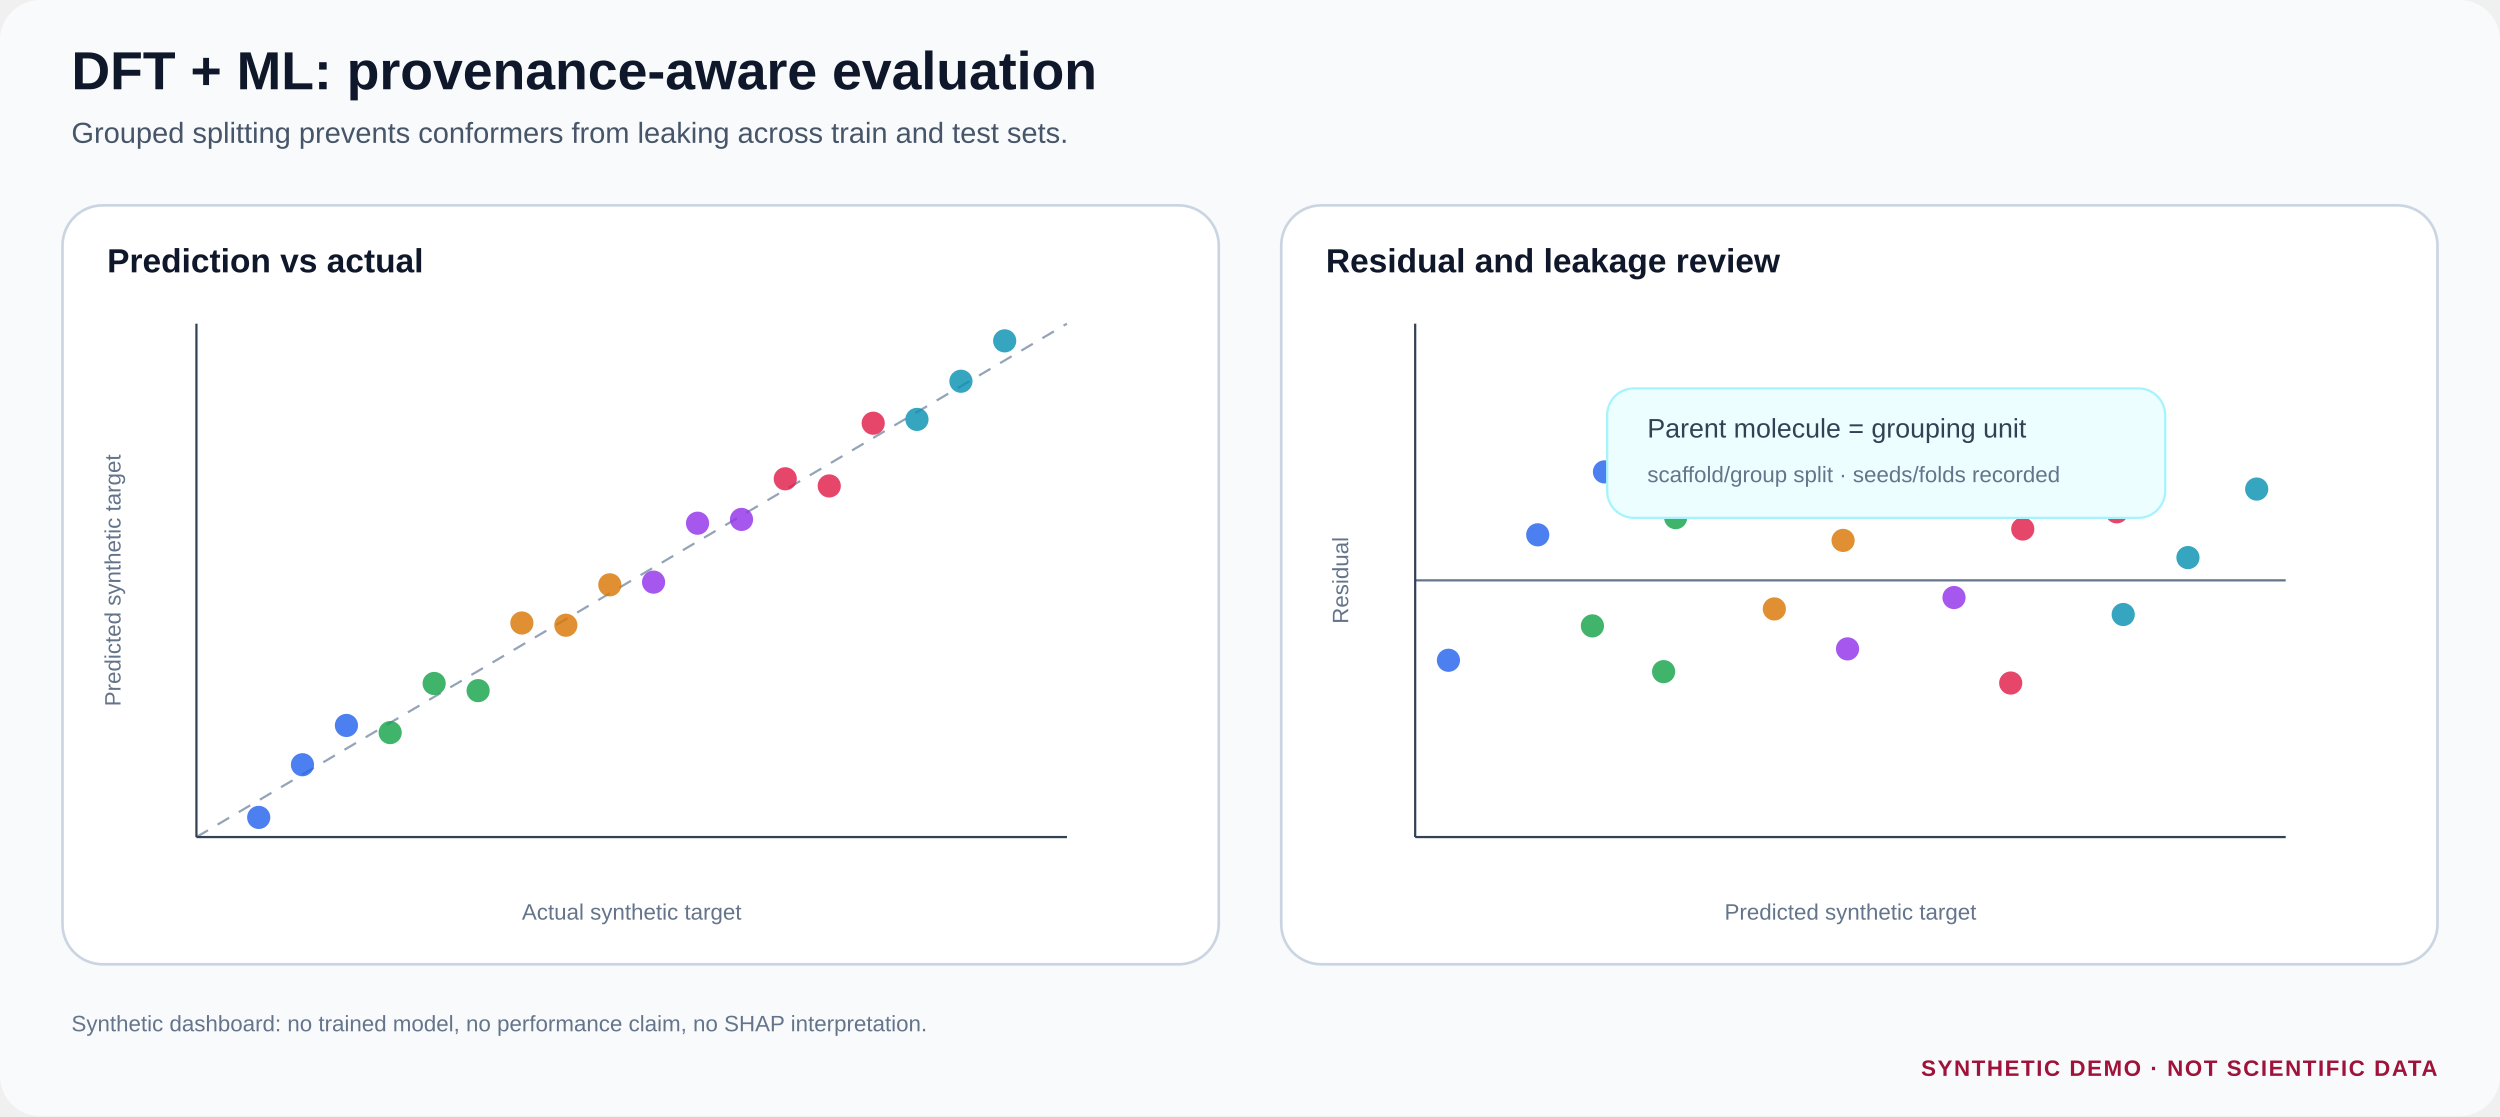
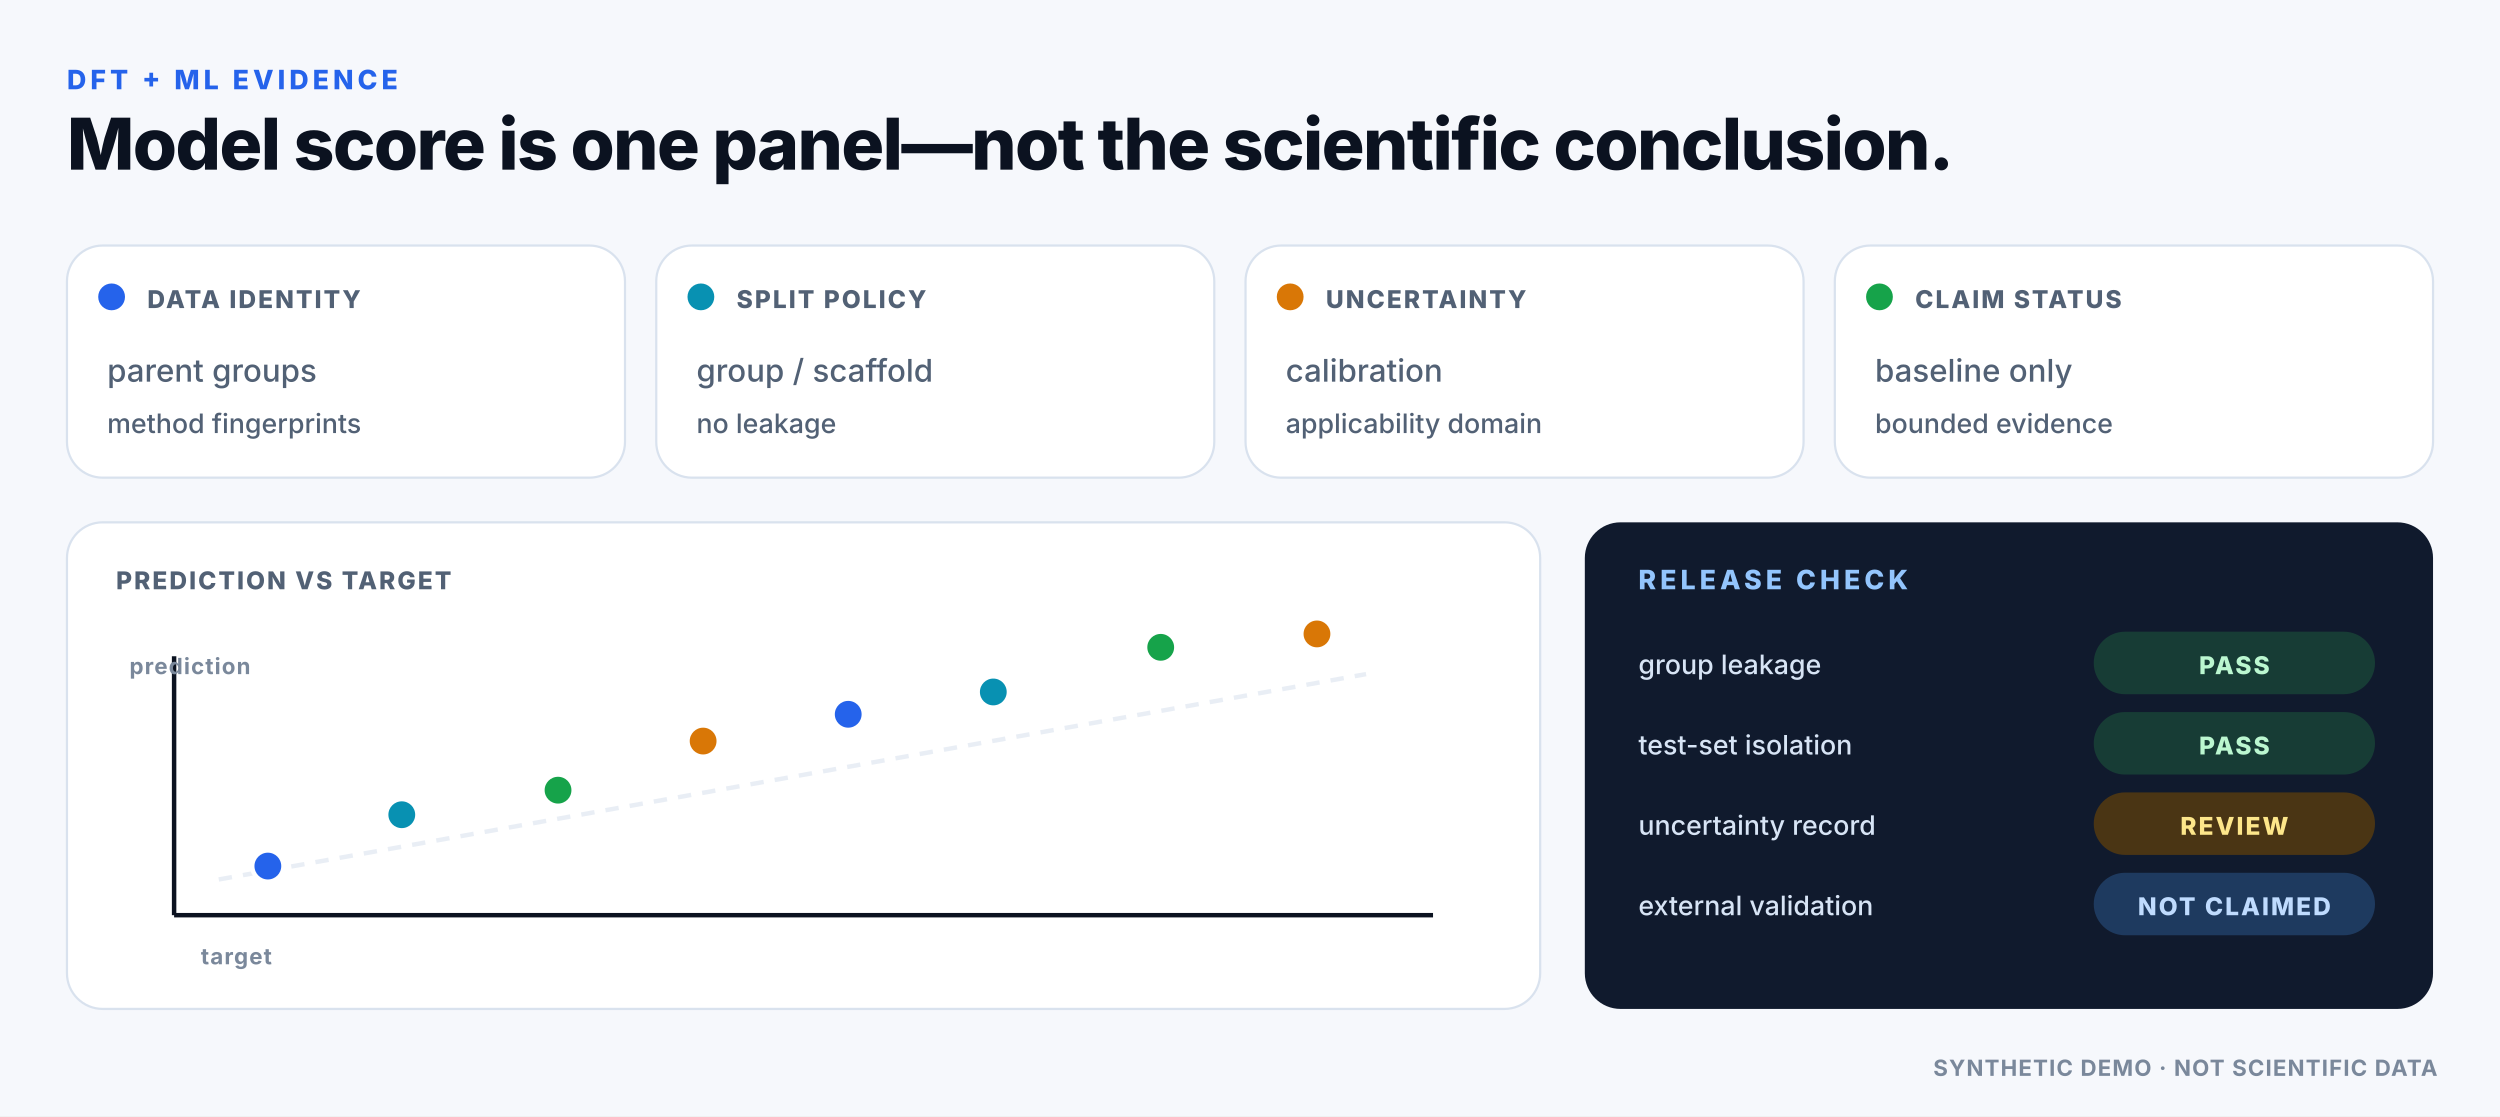
<svg xmlns="http://www.w3.org/2000/svg" width="1120" height="500" viewBox="0 0 1120 500" role="img" aria-labelledby="title desc">
  <defs>
-     <style>
-   .bg { fill:#f8fafc; } .panel { fill:#fff; stroke:#cbd5e1; stroke-width:1.2; }
-   .title { font:700 24px Arial,Helvetica,sans-serif; fill:#0f172a; }
-   .subtitle { font:400 13px Arial,Helvetica,sans-serif; fill:#475569; }
-   .head { font:700 15px Arial,Helvetica,sans-serif; fill:#0f172a; }
-   .body { font:400 12px Arial,Helvetica,sans-serif; fill:#334155; }
-   .small { font:400 10px Arial,Helvetica,sans-serif; fill:#64748b; }
-   .mono { font:600 10px Consolas,Menlo,monospace; fill:#334155; }
-   .notice { font:700 10px Arial,Helvetica,sans-serif; fill:#9f1239; letter-spacing:.7px; }
+     <pattern id="dotgrid" width="24" height="24" patternUnits="userSpaceOnUse">
+       <circle cx="2" cy="2" r="1" fill="#E9EEF5" />
+     </pattern>
+     <filter id="shadow" x="-20%" y="-20%" width="140%" height="140%">
+       <feDropShadow dx="0" dy="8" stdDeviation="14" flood-color="#0B1220" flood-opacity=".08" />
+     </filter>
+   </defs>
+   <style>
+ .text{font-family:Inter,Segoe UI,Arial,sans-serif;fill:#0B1220}
+ .mono{font-family:JetBrains Mono,SFMono-Regular,Consolas,monospace;fill:#0B1220}
+ .eyebrow{font-family:Inter,Segoe UI,Arial,sans-serif;font-size:12px;font-weight:800;letter-spacing:1.8px;fill:#2563EB}
+ .title{font-family:Inter,Segoe UI,Arial,sans-serif;font-size:32px;font-weight:780;letter-spacing:-.7px;fill:#0B1220}
+ .h2{font-family:Inter,Segoe UI,Arial,sans-serif;font-size:20px;font-weight:760;fill:#0B1220}
+ .body{font-family:Inter,Segoe UI,Arial,sans-serif;font-size:14px;font-weight:450;fill:#526175}
+ .small{font-family:Inter,Segoe UI,Arial,sans-serif;font-size:12px;font-weight:500;fill:#526175}
+ .tiny{font-family:Inter,Segoe UI,Arial,sans-serif;font-size:10px;font-weight:650;letter-spacing:.5px;fill:#7A889B}
+ .label{font-family:Inter,Segoe UI,Arial,sans-serif;font-size:11px;font-weight:800;letter-spacing:.9px;fill:#526175}
+ .mono12{font-family:JetBrains Mono,SFMono-Regular,Consolas,monospace;font-size:12px;font-weight:600;fill:#0B1220}
</style>
-   </defs>
-   <rect class="bg" width="100%" height="100%" rx="18" />
-   <text class="title" x="32" y="40">DFT + ML: provenance-aware evaluation</text>
-   <text class="subtitle" x="32" y="64">Grouped splitting prevents conformers from leaking across train and test sets.</text>
-   <rect class="panel" x="28" y="92" width="518" height="340" rx="18" />
-   <rect class="panel" x="574" y="92" width="518" height="340" rx="18" />
-   <line x1="88" y1="375" x2="478" y2="145" stroke="#94a3b8" stroke-dasharray="6 5" />
-   <line x1="88" y1="375" x2="478" y2="375" stroke="#334155" />
-   <line x1="88" y1="145" x2="88" y2="375" stroke="#334155" />
-   <circle cx="115.9" cy="366.2" r="5.2" fill="#2563eb" opacity=".82" />
-   <circle cx="135.5" cy="342.6" r="5.2" fill="#2563eb" opacity=".82" />
-   <circle cx="155.2" cy="325.0" r="5.2" fill="#2563eb" opacity=".82" />
-   <circle cx="174.8" cy="328.2" r="5.2" fill="#16a34a" opacity=".82" />
-   <circle cx="194.5" cy="306.2" r="5.2" fill="#16a34a" opacity=".82" />
-   <circle cx="214.2" cy="309.4" r="5.2" fill="#16a34a" opacity=".82" />
-   <circle cx="233.8" cy="279.1" r="5.2" fill="#d97706" opacity=".82" />
-   <circle cx="253.5" cy="280.1" r="5.2" fill="#d97706" opacity=".82" />
-   <circle cx="273.2" cy="262.0" r="5.2" fill="#d97706" opacity=".82" />
-   <circle cx="292.8" cy="260.8" r="5.2" fill="#9333ea" opacity=".82" />
-   <circle cx="312.5" cy="234.4" r="5.2" fill="#9333ea" opacity=".82" />
-   <circle cx="332.2" cy="232.7" r="5.2" fill="#9333ea" opacity=".82" />
-   <circle cx="351.8" cy="214.5" r="5.2" fill="#e11d48" opacity=".82" />
-   <circle cx="371.5" cy="217.7" r="5.2" fill="#e11d48" opacity=".82" />
-   <circle cx="391.2" cy="189.6" r="5.2" fill="#e11d48" opacity=".82" />
-   <circle cx="410.8" cy="187.9" r="5.2" fill="#0891b2" opacity=".82" />
-   <circle cx="430.5" cy="170.8" r="5.2" fill="#0891b2" opacity=".82" />
-   <circle cx="450.1" cy="152.7" r="5.2" fill="#0891b2" opacity=".82" />
-   <text class="head" x="48" y="122">Prediction vs actual</text>
-   <text class="small" x="283" y="412" text-anchor="middle">Actual synthetic target</text>
-   <text class="small" transform="translate(54 260) rotate(-90)" text-anchor="middle">Predicted synthetic target</text>
-   <line x1="634" y1="260.0" x2="1024" y2="260.0" stroke="#64748b" />
-   <line x1="634" y1="375" x2="1024" y2="375" stroke="#334155" />
-   <line x1="634" y1="145" x2="634" y2="375" stroke="#334155" />
-   <circle cx="648.9" cy="295.8" r="5.2" fill="#2563eb" opacity=".82" />
-   <circle cx="688.9" cy="239.6" r="5.2" fill="#2563eb" opacity=".82" />
-   <circle cx="718.8" cy="211.4" r="5.2" fill="#2563eb" opacity=".82" />
-   <circle cx="713.4" cy="280.4" r="5.2" fill="#16a34a" opacity=".82" />
-   <circle cx="750.7" cy="231.9" r="5.2" fill="#16a34a" opacity=".82" />
-   <circle cx="745.3" cy="300.9" r="5.2" fill="#16a34a" opacity=".82" />
-   <circle cx="796.6" cy="214.0" r="5.2" fill="#d97706" opacity=".82" />
-   <circle cx="794.9" cy="272.8" r="5.2" fill="#d97706" opacity=".82" />
-   <circle cx="825.7" cy="242.1" r="5.2" fill="#d97706" opacity=".82" />
-   <circle cx="827.7" cy="290.7" r="5.2" fill="#9333ea" opacity=".82" />
-   <circle cx="872.4" cy="221.7" r="5.2" fill="#9333ea" opacity=".82" />
-   <circle cx="875.4" cy="267.7" r="5.2" fill="#9333ea" opacity=".82" />
-   <circle cx="906.2" cy="237.0" r="5.2" fill="#e11d48" opacity=".82" />
-   <circle cx="900.8" cy="306.0" r="5.2" fill="#e11d48" opacity=".82" />
-   <circle cx="948.3" cy="229.3" r="5.2" fill="#e11d48" opacity=".82" />
-   <circle cx="951.2" cy="275.3" r="5.2" fill="#0891b2" opacity=".82" />
-   <circle cx="980.2" cy="249.8" r="5.2" fill="#0891b2" opacity=".82" />
-   <circle cx="1011.0" cy="219.1" r="5.2" fill="#0891b2" opacity=".82" />
-   <text class="head" x="594" y="122">Residual and leakage review</text>
-   <text class="small" x="829" y="412" text-anchor="middle">Predicted synthetic target</text>
-   <text class="small" transform="translate(604 260) rotate(-90)" text-anchor="middle">Residual</text>
-   <rect x="720" y="174" width="250" height="58" rx="12" fill="#ecfeff" stroke="#a5f3fc" />
-   <text class="body" x="738" y="196">Parent molecule = grouping unit</text>
-   <text class="small" x="738" y="216">scaffold/group split · seeds/folds recorded</text>
-   <text class="small" x="32" y="462">Synthetic dashboard: no trained model, no performance claim, no SHAP interpretation.</text>
-   <text class="notice" x="1092" y="482" text-anchor="end">SYNTHETIC DEMO · NOT SCIENTIFIC DATA</text>
+   <rect x="0" y="0" width="1120" height="500" rx="0" fill="#F6F8FC" />
+   <text x="30" y="40" class="eyebrow">DFT + ML EVIDENCE</text>
+   <text x="30" y="76" class="title">Model score is one panel—not the scientific conclusion.</text>
+   <rect x="30" y="110" width="250" height="104" rx="16" fill="#FFFFFF" stroke="#D9E2EE" stroke-width="1" />
+   <circle cx="50" cy="133" r="6" fill="#2563EB" />
+   <text x="66" y="138" class="label">DATA IDENTITY</text>
+   <text x="48" y="171" class="body">parent groups</text>
+   <text x="48" y="194" class="small">method fingerprints</text>
+   <rect x="294" y="110" width="250" height="104" rx="16" fill="#FFFFFF" stroke="#D9E2EE" stroke-width="1" />
+   <circle cx="314" cy="133" r="6" fill="#0891B2" />
+   <text x="330" y="138" class="label">SPLIT POLICY</text>
+   <text x="312" y="171" class="body">group / scaffold</text>
+   <text x="312" y="194" class="small">no leakage</text>
+   <rect x="558" y="110" width="250" height="104" rx="16" fill="#FFFFFF" stroke="#D9E2EE" stroke-width="1" />
+   <circle cx="578" cy="133" r="6" fill="#D97706" />
+   <text x="594" y="138" class="label">UNCERTAINTY</text>
+   <text x="576" y="171" class="body">calibration</text>
+   <text x="576" y="194" class="small">applicability domain</text>
+   <rect x="822" y="110" width="268" height="104" rx="16" fill="#FFFFFF" stroke="#D9E2EE" stroke-width="1" />
+   <circle cx="842" cy="133" r="6" fill="#16A34A" />
+   <text x="858" y="138" class="label">CLAIM STATUS</text>
+   <text x="840" y="171" class="body">baseline only</text>
+   <text x="840" y="194" class="small">bounded evidence</text>
+   <rect x="30" y="234" width="660" height="218" rx="16" fill="#FFFFFF" stroke="#D9E2EE" stroke-width="1" />
+   <text x="52" y="264" class="label">PREDICTION VS TARGET</text>
+   <line x1="78" y1="410" x2="642" y2="410" stroke="#0B1220" stroke-width="2" />
+   <line x1="78" y1="294" x2="78" y2="410" stroke="#0B1220" stroke-width="2" />
+   <line x1="98" y1="394" x2="612" y2="302" stroke="#E9EEF5" stroke-width="2" stroke-dasharray="6 5" />
+   <circle cx="120" cy="388" r="7" fill="#2563EB" stroke="#FFFFFF" stroke-width="2" />
+   <circle cx="180" cy="365" r="7" fill="#0891B2" stroke="#FFFFFF" stroke-width="2" />
+   <circle cx="250" cy="354" r="7" fill="#16A34A" stroke="#FFFFFF" stroke-width="2" />
+   <circle cx="315" cy="332" r="7" fill="#D97706" stroke="#FFFFFF" stroke-width="2" />
+   <circle cx="380" cy="320" r="7" fill="#2563EB" stroke="#FFFFFF" stroke-width="2" />
+   <circle cx="445" cy="310" r="7" fill="#0891B2" stroke="#FFFFFF" stroke-width="2" />
+   <circle cx="520" cy="290" r="7" fill="#16A34A" stroke="#FFFFFF" stroke-width="2" />
+   <circle cx="590" cy="284" r="7" fill="#D97706" stroke="#FFFFFF" stroke-width="2" />
+   <text x="90" y="432" class="tiny">target</text>
+   <text x="58" y="302" class="tiny">prediction</text>
+   <rect x="710" y="234" width="380" height="218" rx="16" fill="#101A2D" />
+   <text x="734" y="264" class="eyebrow" style="fill:#93C5FD">RELEASE CHECK</text>
+   <text x="734" y="302" class="small" style="fill:#D7E4F5">group leakage</text>
+   <rect x="938" y="283" width="126" height="28" rx="14" fill="#173C35" />
+   <text x="1001.0" y="302" class="label" text-anchor="middle" style="fill:#BBF7D0">PASS</text>
+   <text x="734" y="338" class="small" style="fill:#D7E4F5">test-set isolation</text>
+   <rect x="938" y="319" width="126" height="28" rx="14" fill="#173C35" />
+   <text x="1001.0" y="338" class="label" text-anchor="middle" style="fill:#BBF7D0">PASS</text>
+   <text x="734" y="374" class="small" style="fill:#D7E4F5">uncertainty record</text>
+   <rect x="938" y="355" width="126" height="28" rx="14" fill="#4A3514" />
+   <text x="1001.0" y="374" class="label" text-anchor="middle" style="fill:#FDE68A">REVIEW</text>
+   <text x="734" y="410" class="small" style="fill:#D7E4F5">external validation</text>
+   <rect x="938" y="391" width="126" height="28" rx="14" fill="#1E3A5F" />
+   <text x="1001.0" y="410" class="label" text-anchor="middle" style="fill:#BFDBFE">NOT CLAIMED</text>
+   <text x="1092" y="482" class="tiny" text-anchor="end">SYNTHETIC DEMO · NOT SCIENTIFIC DATA</text>
</svg>
